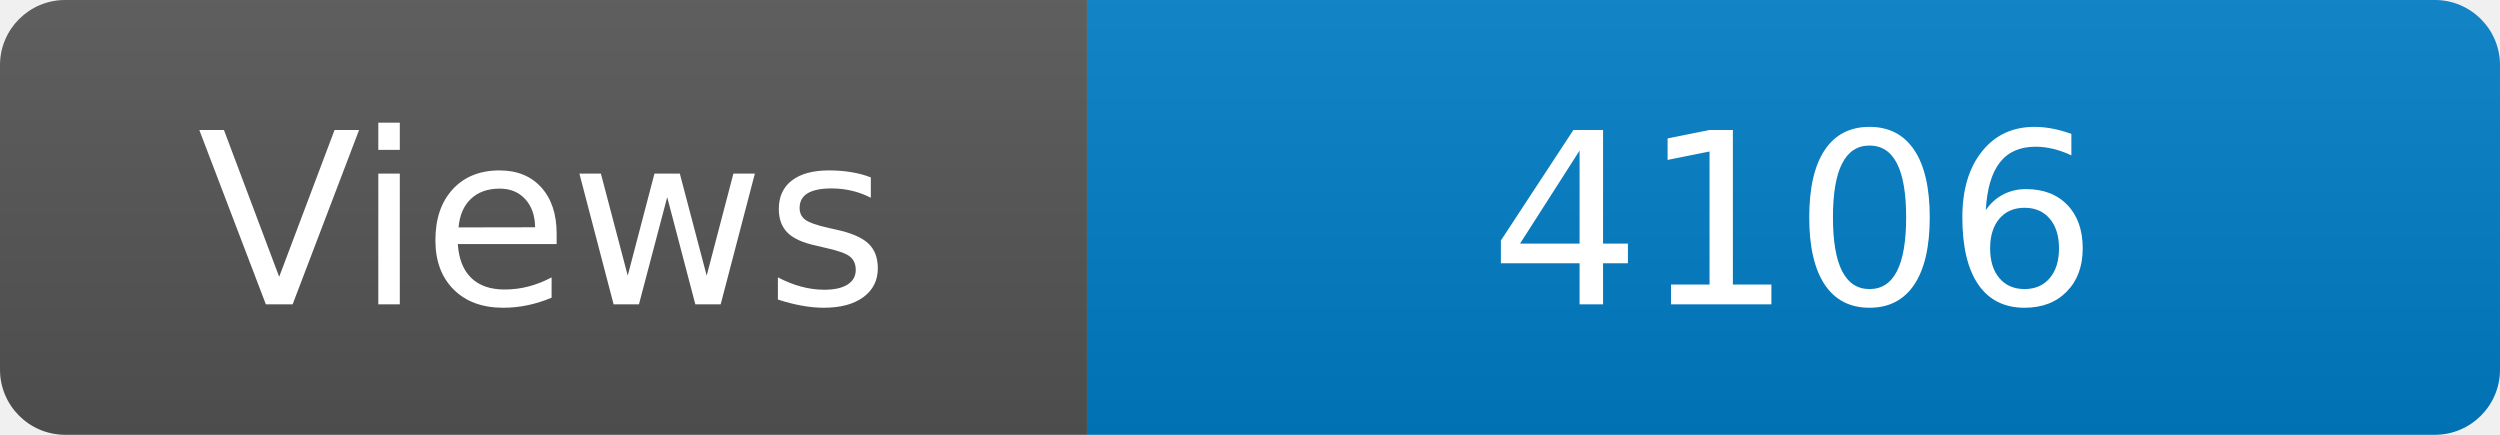
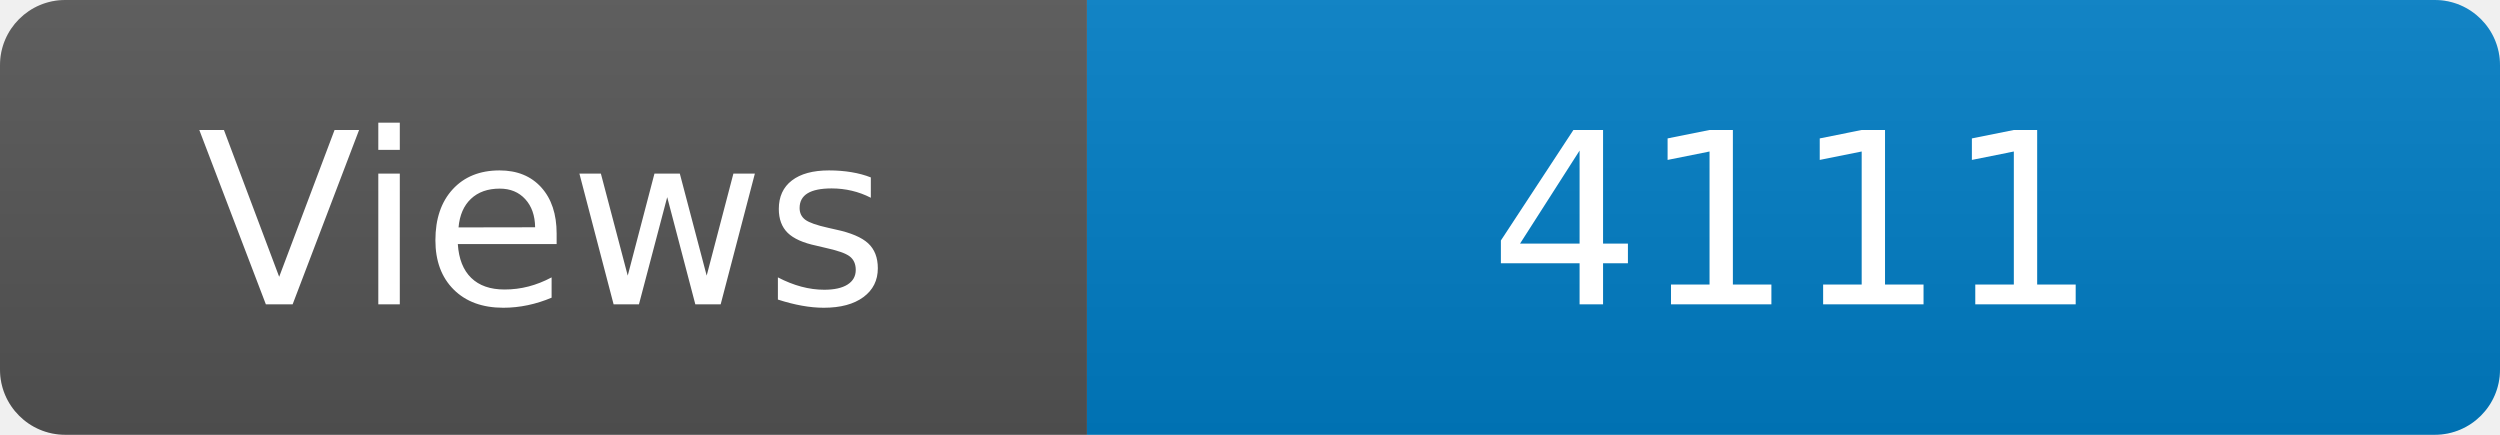
<svg xmlns="http://www.w3.org/2000/svg" width="115" height="20" role="img" aria-label="Maintained?: yes">
  <linearGradient id="s" x2="0" y2="100%">
    <stop offset="0" stop-color="#bbb" stop-opacity=".1" />
    <stop offset="1" stop-opacity=".1" />
  </linearGradient>
  <clipPath id="r">
    <rect width="115" height="20" rx="3" fill="#fff" />
  </clipPath>
  <g clip-path="url(#r)">
    <rect width="50" height="20" fill="#555" />
    <rect x="50" width="160" height="20" fill="#007ec6" />
    <rect width="115" height="20" fill="url(#s)" />
  </g>
  <g fill="#fff" text-anchor="middle" font-family="Verdana,Geneva,DejaVu Sans,sans-serif" font-size="110">
    <text x="250" y="140" transform="scale(.1)" fill="#fff">Views</text>
-     <text x="825" y="140" transform="scale(.1)" fill="#fff">4106</text>
+     <text x="825" y="140" transform="scale(.1)" fill="#fff">4111</text>
  </g>
</svg>
